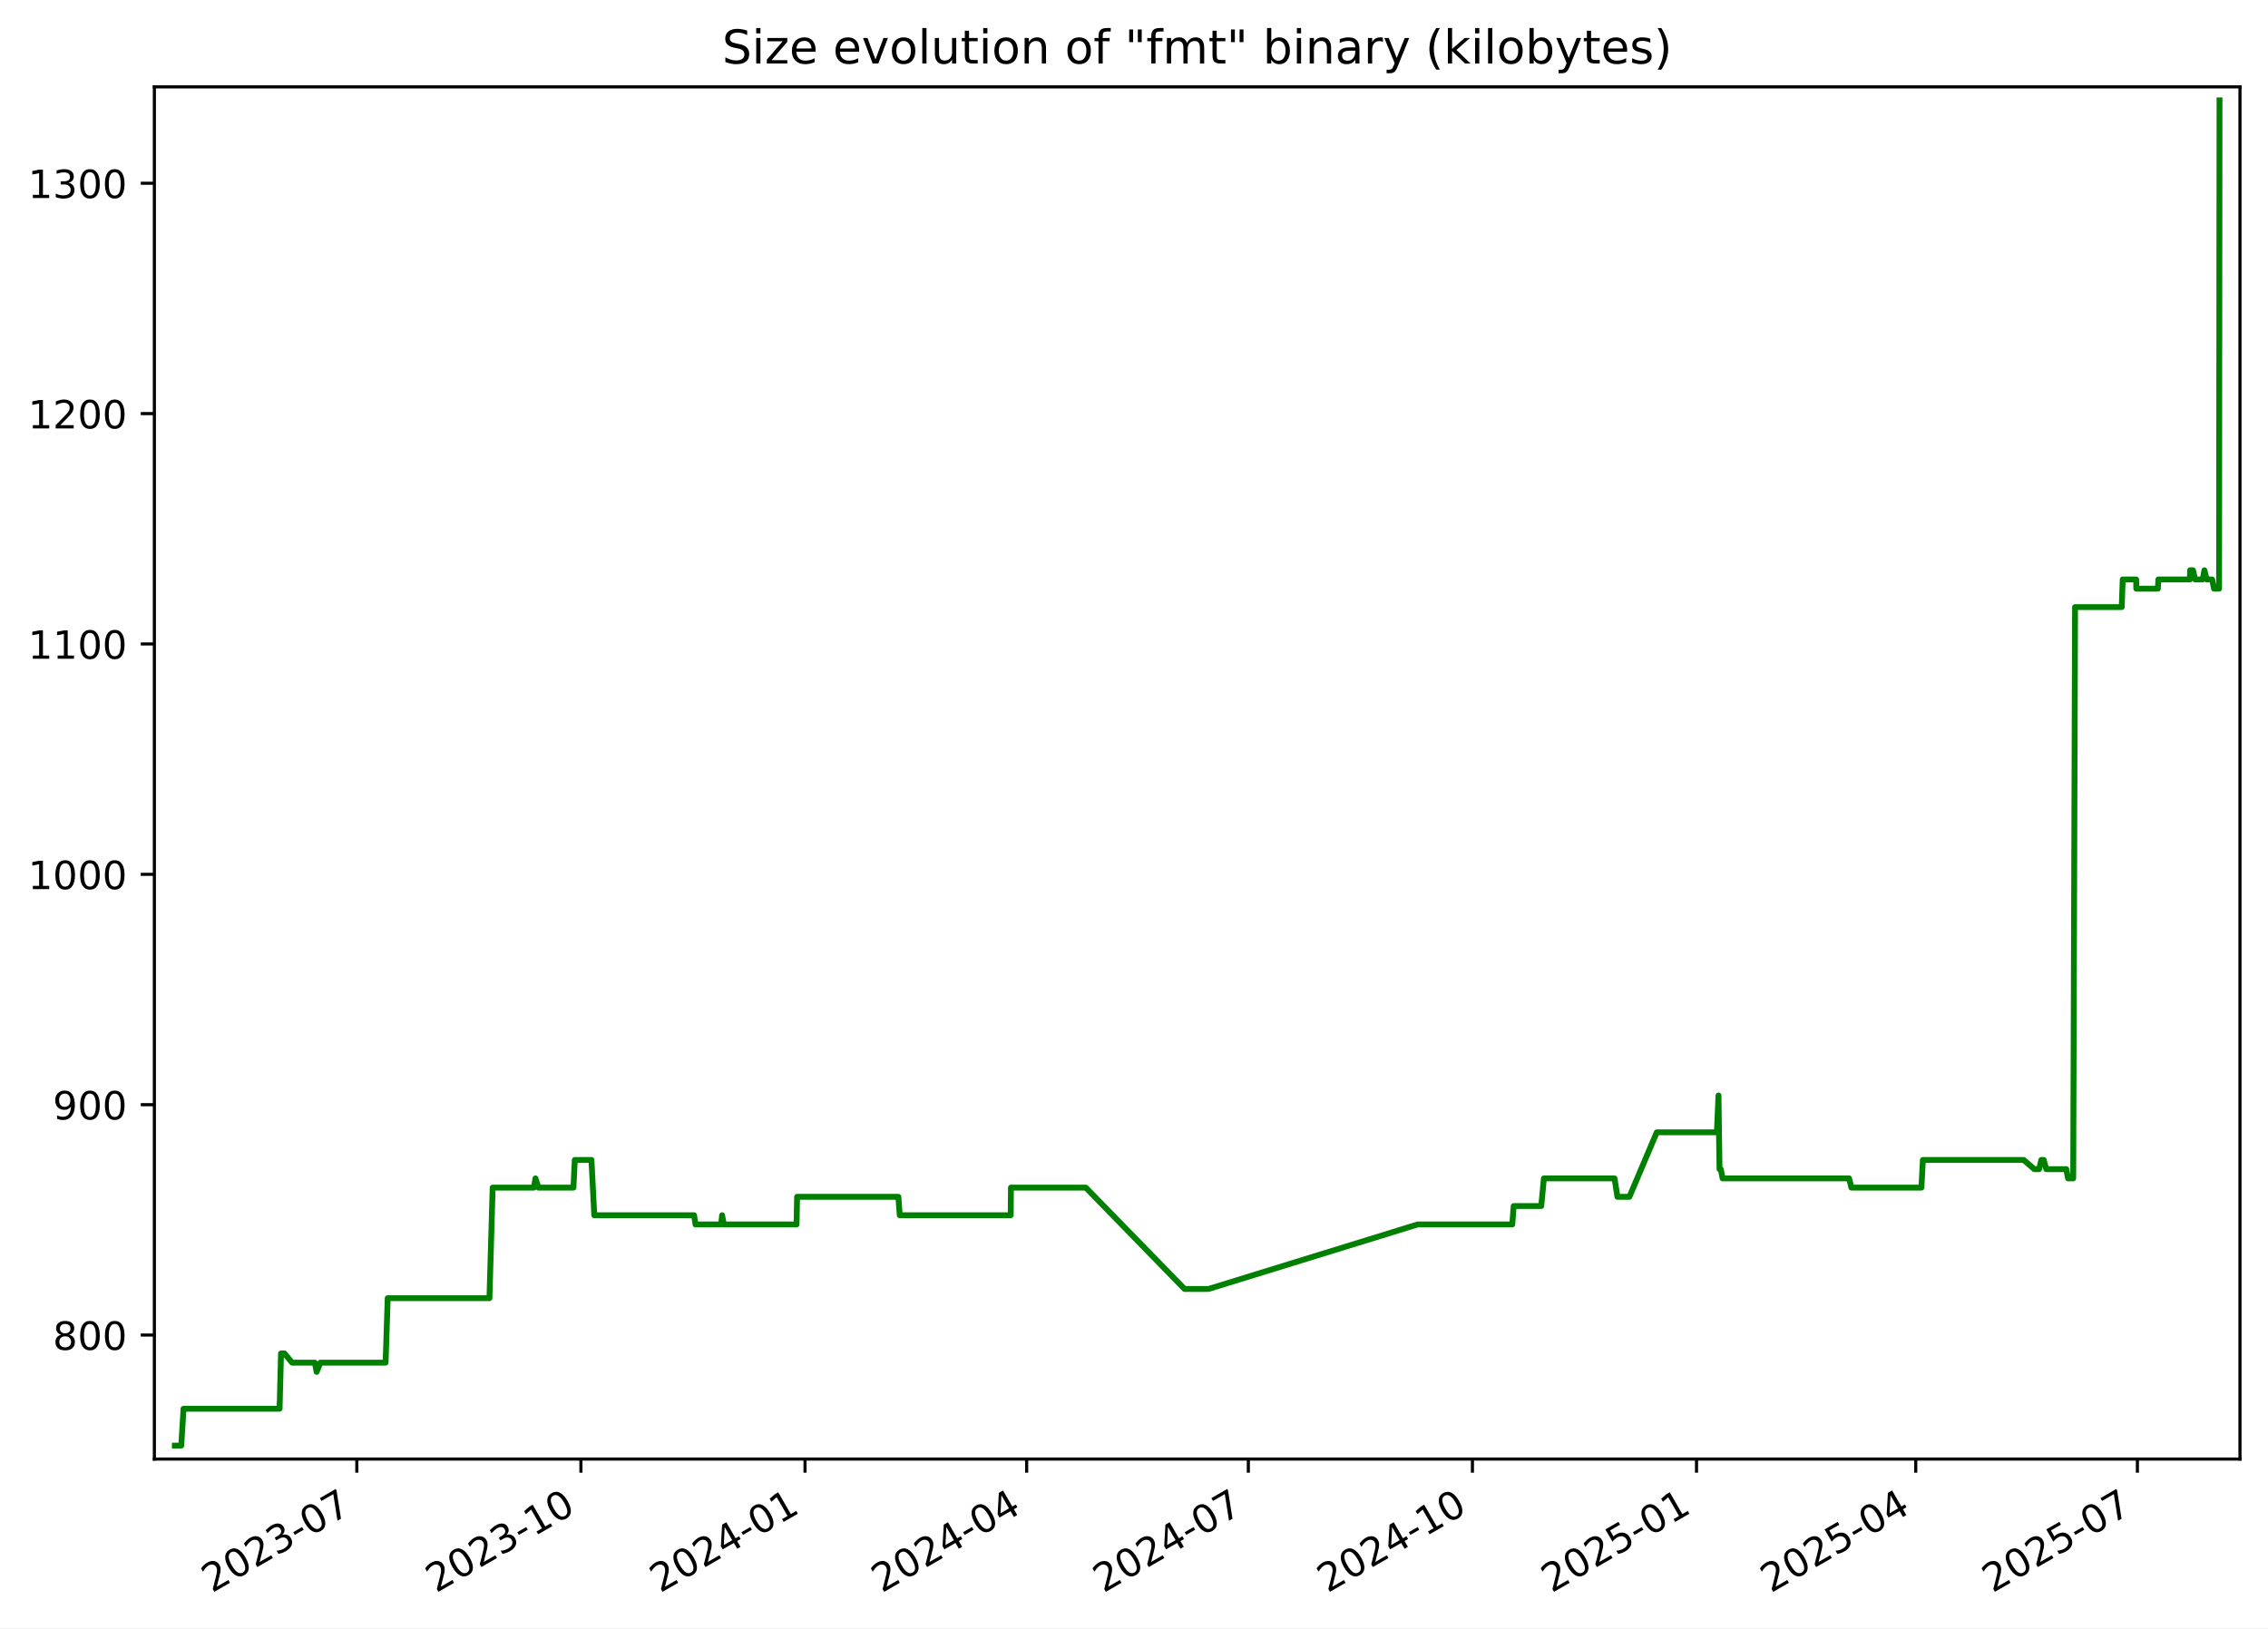
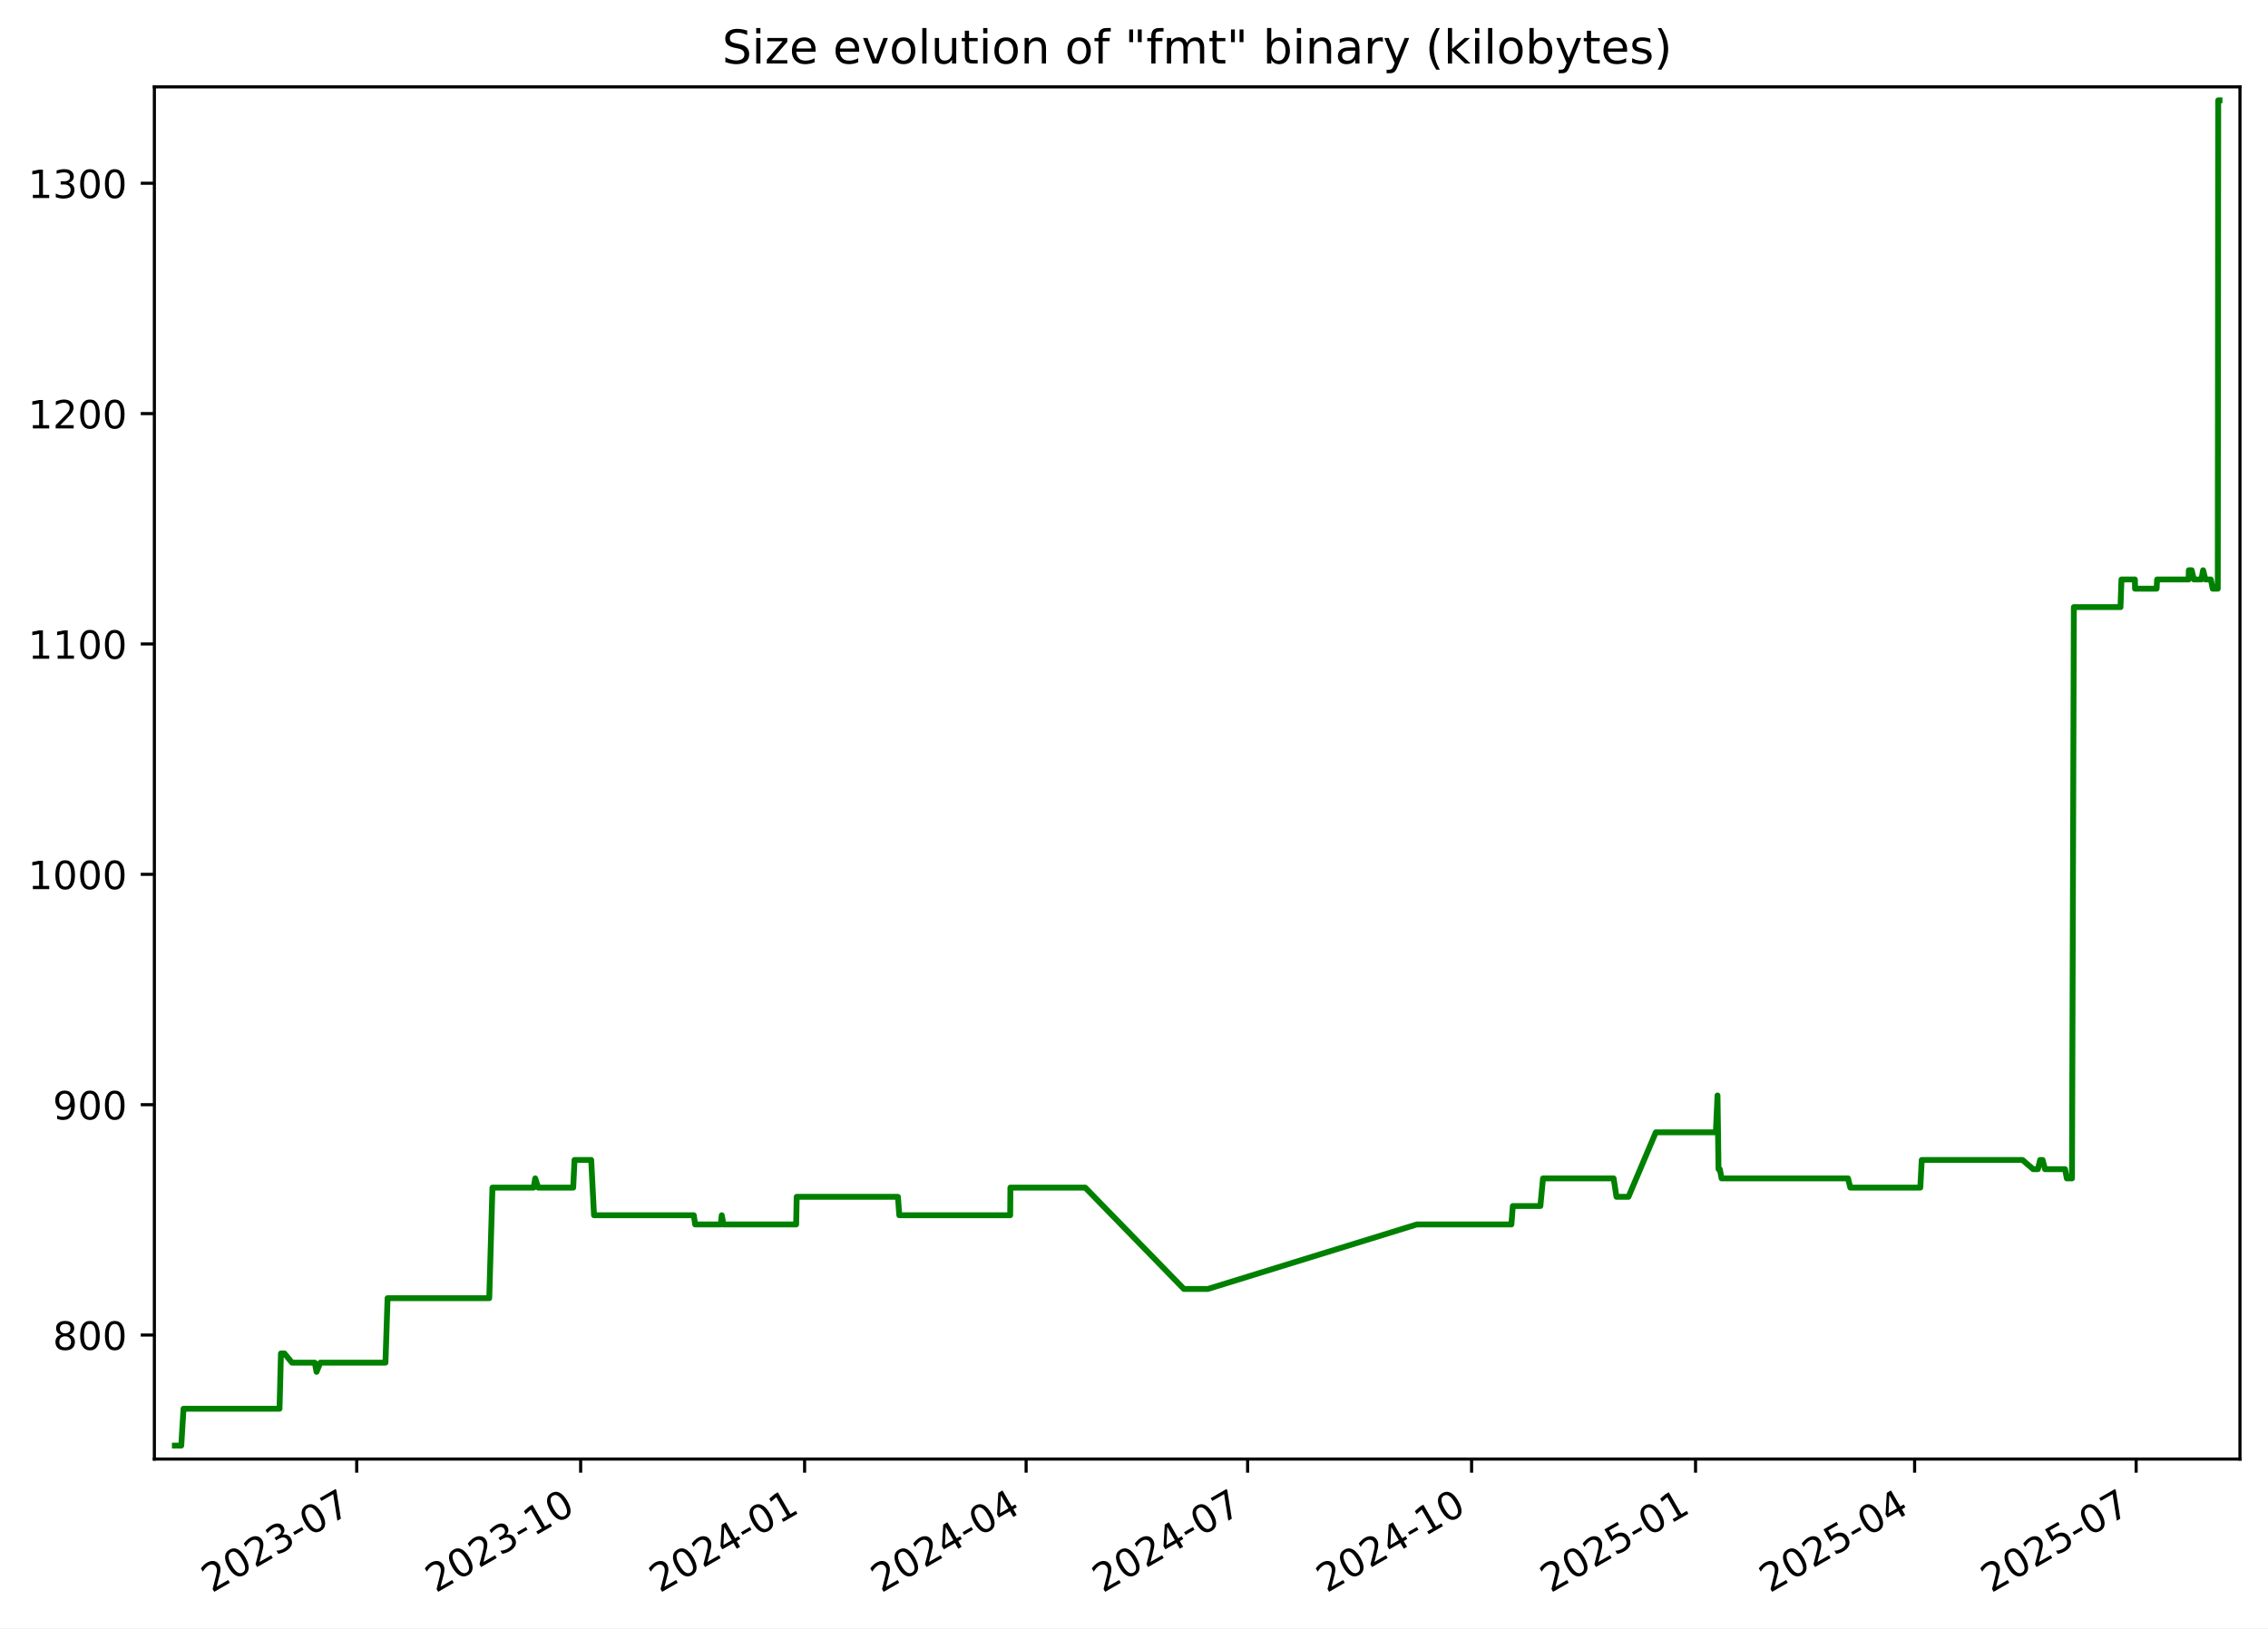
<svg xmlns="http://www.w3.org/2000/svg" xmlns:xlink="http://www.w3.org/1999/xlink" width="582.53pt" height="418.303pt" viewBox="0 0 582.53 418.303" version="1.1">
  <defs>
    <style type="text/css">*{stroke-linejoin: round; stroke-linecap: butt}</style>
  </defs>
  <g id="figure_1">
    <g id="patch_1">
      <path d="M -0 418.303  L 582.53 418.303  L 582.53 0  L -0 0  z " style="fill: #ffffff" />
    </g>
    <g id="axes_1">
      <g id="patch_2">
        <path d="M 39.65 374.83  L 575.33 374.83  L 575.33 22.318  L 39.65 22.318  z " style="fill: #ffffff" />
      </g>
      <g id="matplotlib.axis_1">
        <g id="xtick_1">
          <g id="line2d_1">
            <defs>
-               <path id="m07084713a0" d="M 0 0  L 0 3.5  " style="stroke: #000000; stroke-width: 0.8" />
+               <path id="m64987b45df" d="M 0 0  L 0 3.5  " style="stroke: #000000; stroke-width: 0.8" />
            </defs>
            <g>
-               <use xlink:href="#m07084713a0" x="91.649" y="374.83" style="stroke: #000000; stroke-width: 0.8" />
+               <use xlink:href="#m64987b45df" x="91.619" y="374.83" style="stroke: #000000; stroke-width: 0.8" />
            </g>
          </g>
          <g id="text_1">
-             <g transform="translate(54.42437 409.302) rotate(-30) scale(0.1 -0.1)">
+             <g transform="translate(54.39438 409.302) rotate(-30) scale(0.1 -0.1)">
              <defs>
                <path id="DejaVuSans-32" d="M 1228 531  L 3431 531  L 3431 0  L 469 0  L 469 531  Q 828 903 1448 1529  Q 2069 2156 2228 2338  Q 2531 2678 2651 2914  Q 2772 3150 2772 3378  Q 2772 3750 2511 3984  Q 2250 4219 1831 4219  Q 1534 4219 1204 4116  Q 875 4013 500 3803  L 500 4441  Q 881 4594 1212 4672  Q 1544 4750 1819 4750  Q 2544 4750 2975 4387  Q 3406 4025 3406 3419  Q 3406 3131 3298 2873  Q 3191 2616 2906 2266  Q 2828 2175 2409 1742  Q 1991 1309 1228 531  z " transform="scale(0.015625)" />
                <path id="DejaVuSans-30" d="M 2034 4250  Q 1547 4250 1301 3770  Q 1056 3291 1056 2328  Q 1056 1369 1301 889  Q 1547 409 2034 409  Q 2525 409 2770 889  Q 3016 1369 3016 2328  Q 3016 3291 2770 3770  Q 2525 4250 2034 4250  z M 2034 4750  Q 2819 4750 3233 4129  Q 3647 3509 3647 2328  Q 3647 1150 3233 529  Q 2819 -91 2034 -91  Q 1250 -91 836 529  Q 422 1150 422 2328  Q 422 3509 836 4129  Q 1250 4750 2034 4750  z " transform="scale(0.015625)" />
                <path id="DejaVuSans-33" d="M 2597 2516  Q 3050 2419 3304 2112  Q 3559 1806 3559 1356  Q 3559 666 3084 287  Q 2609 -91 1734 -91  Q 1441 -91 1130 -33  Q 819 25 488 141  L 488 750  Q 750 597 1062 519  Q 1375 441 1716 441  Q 2309 441 2620 675  Q 2931 909 2931 1356  Q 2931 1769 2642 2001  Q 2353 2234 1838 2234  L 1294 2234  L 1294 2753  L 1863 2753  Q 2328 2753 2575 2939  Q 2822 3125 2822 3475  Q 2822 3834 2567 4026  Q 2313 4219 1838 4219  Q 1578 4219 1281 4162  Q 984 4106 628 3988  L 628 4550  Q 988 4650 1302 4700  Q 1616 4750 1894 4750  Q 2613 4750 3031 4423  Q 3450 4097 3450 3541  Q 3450 3153 3228 2886  Q 3006 2619 2597 2516  z " transform="scale(0.015625)" />
                <path id="DejaVuSans-2d" d="M 313 2009  L 1997 2009  L 1997 1497  L 313 1497  L 313 2009  z " transform="scale(0.015625)" />
                <path id="DejaVuSans-37" d="M 525 4666  L 3525 4666  L 3525 4397  L 1831 0  L 1172 0  L 2766 4134  L 525 4134  L 525 4666  z " transform="scale(0.015625)" />
              </defs>
              <use xlink:href="#DejaVuSans-32" />
              <use xlink:href="#DejaVuSans-30" x="63.623" />
              <use xlink:href="#DejaVuSans-32" x="127.246" />
              <use xlink:href="#DejaVuSans-33" x="190.869" />
              <use xlink:href="#DejaVuSans-2d" x="254.492" />
              <use xlink:href="#DejaVuSans-30" x="290.576" />
              <use xlink:href="#DejaVuSans-37" x="354.199" />
            </g>
          </g>
        </g>
        <g id="xtick_2">
          <g id="line2d_2">
            <g>
-               <use xlink:href="#m07084713a0" x="149.207" y="374.83" style="stroke: #000000; stroke-width: 0.8" />
+               <use xlink:href="#m64987b45df" x="149.14" y="374.83" style="stroke: #000000; stroke-width: 0.8" />
            </g>
          </g>
          <g id="text_2">
-             <g transform="translate(111.9823 409.302) rotate(-30) scale(0.1 -0.1)">
+             <g transform="translate(111.9154 409.302) rotate(-30) scale(0.1 -0.1)">
              <defs>
                <path id="DejaVuSans-31" d="M 794 531  L 1825 531  L 1825 4091  L 703 3866  L 703 4441  L 1819 4666  L 2450 4666  L 2450 531  L 3481 531  L 3481 0  L 794 0  L 794 531  z " transform="scale(0.015625)" />
              </defs>
              <use xlink:href="#DejaVuSans-32" />
              <use xlink:href="#DejaVuSans-30" x="63.623" />
              <use xlink:href="#DejaVuSans-32" x="127.246" />
              <use xlink:href="#DejaVuSans-33" x="190.869" />
              <use xlink:href="#DejaVuSans-2d" x="254.492" />
              <use xlink:href="#DejaVuSans-31" x="290.576" />
              <use xlink:href="#DejaVuSans-30" x="354.199" />
            </g>
          </g>
        </g>
        <g id="xtick_3">
          <g id="line2d_3">
            <g>
-               <use xlink:href="#m07084713a0" x="206.765" y="374.83" style="stroke: #000000; stroke-width: 0.8" />
+               <use xlink:href="#m64987b45df" x="206.661" y="374.83" style="stroke: #000000; stroke-width: 0.8" />
            </g>
          </g>
          <g id="text_3">
-             <g transform="translate(169.5403 409.302) rotate(-30) scale(0.1 -0.1)">
+             <g transform="translate(169.4364 409.302) rotate(-30) scale(0.1 -0.1)">
              <defs>
                <path id="DejaVuSans-34" d="M 2419 4116  L 825 1625  L 2419 1625  L 2419 4116  z M 2253 4666  L 3047 4666  L 3047 1625  L 3713 1625  L 3713 1100  L 3047 1100  L 3047 0  L 2419 0  L 2419 1100  L 313 1100  L 313 1709  L 2253 4666  z " transform="scale(0.015625)" />
              </defs>
              <use xlink:href="#DejaVuSans-32" />
              <use xlink:href="#DejaVuSans-30" x="63.623" />
              <use xlink:href="#DejaVuSans-32" x="127.246" />
              <use xlink:href="#DejaVuSans-34" x="190.869" />
              <use xlink:href="#DejaVuSans-2d" x="254.492" />
              <use xlink:href="#DejaVuSans-30" x="290.576" />
              <use xlink:href="#DejaVuSans-31" x="354.199" />
            </g>
          </g>
        </g>
        <g id="xtick_4">
          <g id="line2d_4">
            <g>
-               <use xlink:href="#m07084713a0" x="263.697" y="374.83" style="stroke: #000000; stroke-width: 0.8" />
+               <use xlink:href="#m64987b45df" x="263.557" y="374.83" style="stroke: #000000; stroke-width: 0.8" />
            </g>
          </g>
          <g id="text_4">
-             <g transform="translate(226.4726 409.302) rotate(-30) scale(0.1 -0.1)">
+             <g transform="translate(226.3322 409.302) rotate(-30) scale(0.1 -0.1)">
              <use xlink:href="#DejaVuSans-32" />
              <use xlink:href="#DejaVuSans-30" x="63.623" />
              <use xlink:href="#DejaVuSans-32" x="127.246" />
              <use xlink:href="#DejaVuSans-34" x="190.869" />
              <use xlink:href="#DejaVuSans-2d" x="254.492" />
              <use xlink:href="#DejaVuSans-30" x="290.576" />
              <use xlink:href="#DejaVuSans-34" x="354.199" />
            </g>
          </g>
        </g>
        <g id="xtick_5">
          <g id="line2d_5">
            <g>
-               <use xlink:href="#m07084713a0" x="320.63" y="374.83" style="stroke: #000000; stroke-width: 0.8" />
+               <use xlink:href="#m64987b45df" x="320.453" y="374.83" style="stroke: #000000; stroke-width: 0.8" />
            </g>
          </g>
          <g id="text_5">
-             <g transform="translate(283.4049 409.302) rotate(-30) scale(0.1 -0.1)">
+             <g transform="translate(283.228 409.302) rotate(-30) scale(0.1 -0.1)">
              <use xlink:href="#DejaVuSans-32" />
              <use xlink:href="#DejaVuSans-30" x="63.623" />
              <use xlink:href="#DejaVuSans-32" x="127.246" />
              <use xlink:href="#DejaVuSans-34" x="190.869" />
              <use xlink:href="#DejaVuSans-2d" x="254.492" />
              <use xlink:href="#DejaVuSans-30" x="290.576" />
              <use xlink:href="#DejaVuSans-37" x="354.199" />
            </g>
          </g>
        </g>
        <g id="xtick_6">
          <g id="line2d_6">
            <g>
-               <use xlink:href="#m07084713a0" x="378.188" y="374.83" style="stroke: #000000; stroke-width: 0.8" />
+               <use xlink:href="#m64987b45df" x="377.974" y="374.83" style="stroke: #000000; stroke-width: 0.8" />
            </g>
          </g>
          <g id="text_6">
-             <g transform="translate(340.9628 409.302) rotate(-30) scale(0.1 -0.1)">
+             <g transform="translate(340.7491 409.302) rotate(-30) scale(0.1 -0.1)">
              <use xlink:href="#DejaVuSans-32" />
              <use xlink:href="#DejaVuSans-30" x="63.623" />
              <use xlink:href="#DejaVuSans-32" x="127.246" />
              <use xlink:href="#DejaVuSans-34" x="190.869" />
              <use xlink:href="#DejaVuSans-2d" x="254.492" />
              <use xlink:href="#DejaVuSans-31" x="290.576" />
              <use xlink:href="#DejaVuSans-30" x="354.199" />
            </g>
          </g>
        </g>
        <g id="xtick_7">
          <g id="line2d_7">
            <g>
-               <use xlink:href="#m07084713a0" x="435.746" y="374.83" style="stroke: #000000; stroke-width: 0.8" />
+               <use xlink:href="#m64987b45df" x="435.495" y="374.83" style="stroke: #000000; stroke-width: 0.8" />
            </g>
          </g>
          <g id="text_7">
-             <g transform="translate(398.5208 409.302) rotate(-30) scale(0.1 -0.1)">
+             <g transform="translate(398.2701 409.302) rotate(-30) scale(0.1 -0.1)">
              <defs>
                <path id="DejaVuSans-35" d="M 691 4666  L 3169 4666  L 3169 4134  L 1269 4134  L 1269 2991  Q 1406 3038 1543 3061  Q 1681 3084 1819 3084  Q 2600 3084 3056 2656  Q 3513 2228 3513 1497  Q 3513 744 3044 326  Q 2575 -91 1722 -91  Q 1428 -91 1123 -41  Q 819 9 494 109  L 494 744  Q 775 591 1075 516  Q 1375 441 1709 441  Q 2250 441 2565 725  Q 2881 1009 2881 1497  Q 2881 1984 2565 2268  Q 2250 2553 1709 2553  Q 1456 2553 1204 2497  Q 953 2441 691 2322  L 691 4666  z " transform="scale(0.015625)" />
              </defs>
              <use xlink:href="#DejaVuSans-32" />
              <use xlink:href="#DejaVuSans-30" x="63.623" />
              <use xlink:href="#DejaVuSans-32" x="127.246" />
              <use xlink:href="#DejaVuSans-35" x="190.869" />
              <use xlink:href="#DejaVuSans-2d" x="254.492" />
              <use xlink:href="#DejaVuSans-30" x="290.576" />
              <use xlink:href="#DejaVuSans-31" x="354.199" />
            </g>
          </g>
        </g>
        <g id="xtick_8">
          <g id="line2d_8">
            <g>
-               <use xlink:href="#m07084713a0" x="492.052" y="374.83" style="stroke: #000000; stroke-width: 0.8" />
+               <use xlink:href="#m64987b45df" x="491.765" y="374.83" style="stroke: #000000; stroke-width: 0.8" />
            </g>
          </g>
          <g id="text_8">
-             <g transform="translate(454.8274 409.302) rotate(-30) scale(0.1 -0.1)">
+             <g transform="translate(454.5407 409.302) rotate(-30) scale(0.1 -0.1)">
              <use xlink:href="#DejaVuSans-32" />
              <use xlink:href="#DejaVuSans-30" x="63.623" />
              <use xlink:href="#DejaVuSans-32" x="127.246" />
              <use xlink:href="#DejaVuSans-35" x="190.869" />
              <use xlink:href="#DejaVuSans-2d" x="254.492" />
              <use xlink:href="#DejaVuSans-30" x="290.576" />
              <use xlink:href="#DejaVuSans-34" x="354.199" />
            </g>
          </g>
        </g>
        <g id="xtick_9">
          <g id="line2d_9">
            <g>
-               <use xlink:href="#m07084713a0" x="548.985" y="374.83" style="stroke: #000000; stroke-width: 0.8" />
+               <use xlink:href="#m64987b45df" x="548.661" y="374.83" style="stroke: #000000; stroke-width: 0.8" />
            </g>
          </g>
          <g id="text_9">
-             <g transform="translate(511.7598 409.302) rotate(-30) scale(0.1 -0.1)">
+             <g transform="translate(511.4365 409.302) rotate(-30) scale(0.1 -0.1)">
              <use xlink:href="#DejaVuSans-32" />
              <use xlink:href="#DejaVuSans-30" x="63.623" />
              <use xlink:href="#DejaVuSans-32" x="127.246" />
              <use xlink:href="#DejaVuSans-35" x="190.869" />
              <use xlink:href="#DejaVuSans-2d" x="254.492" />
              <use xlink:href="#DejaVuSans-30" x="290.576" />
              <use xlink:href="#DejaVuSans-37" x="354.199" />
            </g>
          </g>
        </g>
      </g>
      <g id="matplotlib.axis_2">
        <g id="ytick_1">
          <g id="line2d_10">
            <defs>
-               <path id="m3f8c8d8d18" d="M 0 0  L -3.5 0  " style="stroke: #000000; stroke-width: 0.8" />
+               <path id="mec107ca158" d="M 0 0  L -3.5 0  " style="stroke: #000000; stroke-width: 0.8" />
            </defs>
            <g>
-               <use xlink:href="#m3f8c8d8d18" x="39.65" y="342.969" style="stroke: #000000; stroke-width: 0.8" />
+               <use xlink:href="#mec107ca158" x="39.65" y="342.969" style="stroke: #000000; stroke-width: 0.8" />
            </g>
          </g>
          <g id="text_10">
            <g transform="translate(13.5625 346.7679) scale(0.1 -0.1)">
              <defs>
                <path id="DejaVuSans-38" d="M 2034 2216  Q 1584 2216 1326 1975  Q 1069 1734 1069 1313  Q 1069 891 1326 650  Q 1584 409 2034 409  Q 2484 409 2743 651  Q 3003 894 3003 1313  Q 3003 1734 2745 1975  Q 2488 2216 2034 2216  z M 1403 2484  Q 997 2584 770 2862  Q 544 3141 544 3541  Q 544 4100 942 4425  Q 1341 4750 2034 4750  Q 2731 4750 3128 4425  Q 3525 4100 3525 3541  Q 3525 3141 3298 2862  Q 3072 2584 2669 2484  Q 3125 2378 3379 2068  Q 3634 1759 3634 1313  Q 3634 634 3220 271  Q 2806 -91 2034 -91  Q 1263 -91 848 271  Q 434 634 434 1313  Q 434 1759 690 2068  Q 947 2378 1403 2484  z M 1172 3481  Q 1172 3119 1398 2916  Q 1625 2713 2034 2713  Q 2441 2713 2670 2916  Q 2900 3119 2900 3481  Q 2900 3844 2670 4047  Q 2441 4250 2034 4250  Q 1625 4250 1398 4047  Q 1172 3844 1172 3481  z " transform="scale(0.015625)" />
              </defs>
              <use xlink:href="#DejaVuSans-38" />
              <use xlink:href="#DejaVuSans-30" x="63.623" />
              <use xlink:href="#DejaVuSans-30" x="127.246" />
            </g>
          </g>
        </g>
        <g id="ytick_2">
          <g id="line2d_11">
            <g>
-               <use xlink:href="#m3f8c8d8d18" x="39.65" y="283.791" style="stroke: #000000; stroke-width: 0.8" />
+               <use xlink:href="#mec107ca158" x="39.65" y="283.791" style="stroke: #000000; stroke-width: 0.8" />
            </g>
          </g>
          <g id="text_11">
            <g transform="translate(13.5625 287.5898) scale(0.1 -0.1)">
              <defs>
                <path id="DejaVuSans-39" d="M 703 97  L 703 672  Q 941 559 1184 500  Q 1428 441 1663 441  Q 2288 441 2617 861  Q 2947 1281 2994 2138  Q 2813 1869 2534 1725  Q 2256 1581 1919 1581  Q 1219 1581 811 2004  Q 403 2428 403 3163  Q 403 3881 828 4315  Q 1253 4750 1959 4750  Q 2769 4750 3195 4129  Q 3622 3509 3622 2328  Q 3622 1225 3098 567  Q 2575 -91 1691 -91  Q 1453 -91 1209 -44  Q 966 3 703 97  z M 1959 2075  Q 2384 2075 2632 2365  Q 2881 2656 2881 3163  Q 2881 3666 2632 3958  Q 2384 4250 1959 4250  Q 1534 4250 1286 3958  Q 1038 3666 1038 3163  Q 1038 2656 1286 2365  Q 1534 2075 1959 2075  z " transform="scale(0.015625)" />
              </defs>
              <use xlink:href="#DejaVuSans-39" />
              <use xlink:href="#DejaVuSans-30" x="63.623" />
              <use xlink:href="#DejaVuSans-30" x="127.246" />
            </g>
          </g>
        </g>
        <g id="ytick_3">
          <g id="line2d_12">
            <g>
-               <use xlink:href="#m3f8c8d8d18" x="39.65" y="224.612" style="stroke: #000000; stroke-width: 0.8" />
+               <use xlink:href="#mec107ca158" x="39.65" y="224.612" style="stroke: #000000; stroke-width: 0.8" />
            </g>
          </g>
          <g id="text_12">
            <g transform="translate(7.2 228.4117) scale(0.1 -0.1)">
              <use xlink:href="#DejaVuSans-31" />
              <use xlink:href="#DejaVuSans-30" x="63.623" />
              <use xlink:href="#DejaVuSans-30" x="127.246" />
              <use xlink:href="#DejaVuSans-30" x="190.869" />
            </g>
          </g>
        </g>
        <g id="ytick_4">
          <g id="line2d_13">
            <g>
-               <use xlink:href="#m3f8c8d8d18" x="39.65" y="165.434" style="stroke: #000000; stroke-width: 0.8" />
+               <use xlink:href="#mec107ca158" x="39.65" y="165.434" style="stroke: #000000; stroke-width: 0.8" />
            </g>
          </g>
          <g id="text_13">
            <g transform="translate(7.2 169.2336) scale(0.1 -0.1)">
              <use xlink:href="#DejaVuSans-31" />
              <use xlink:href="#DejaVuSans-31" x="63.623" />
              <use xlink:href="#DejaVuSans-30" x="127.246" />
              <use xlink:href="#DejaVuSans-30" x="190.869" />
            </g>
          </g>
        </g>
        <g id="ytick_5">
          <g id="line2d_14">
            <g>
-               <use xlink:href="#m3f8c8d8d18" x="39.65" y="106.256" style="stroke: #000000; stroke-width: 0.8" />
+               <use xlink:href="#mec107ca158" x="39.65" y="106.256" style="stroke: #000000; stroke-width: 0.8" />
            </g>
          </g>
          <g id="text_14">
            <g transform="translate(7.2 110.0555) scale(0.1 -0.1)">
              <use xlink:href="#DejaVuSans-31" />
              <use xlink:href="#DejaVuSans-32" x="63.623" />
              <use xlink:href="#DejaVuSans-30" x="127.246" />
              <use xlink:href="#DejaVuSans-30" x="190.869" />
            </g>
          </g>
        </g>
        <g id="ytick_6">
          <g id="line2d_15">
            <g>
-               <use xlink:href="#m3f8c8d8d18" x="39.65" y="47.078" style="stroke: #000000; stroke-width: 0.8" />
+               <use xlink:href="#mec107ca158" x="39.65" y="47.078" style="stroke: #000000; stroke-width: 0.8" />
            </g>
          </g>
          <g id="text_15">
            <g transform="translate(7.2 50.87745) scale(0.1 -0.1)">
              <use xlink:href="#DejaVuSans-31" />
              <use xlink:href="#DejaVuSans-33" x="63.623" />
              <use xlink:href="#DejaVuSans-30" x="127.246" />
              <use xlink:href="#DejaVuSans-30" x="190.869" />
            </g>
          </g>
        </g>
      </g>
      <g id="line2d_16">
-         <path d="M 44.902 371.374  L 46.558 371.374  L 47.137 361.906  L 71.812 361.906  L 72.179 347.703  L 73.073 347.703  L 75.023 350.07  L 80.878 350.07  L 81.328 352.437  L 82.292 350.07  L 99.038 350.07  L 99.582 333.5  L 125.714 333.5  L 126.538 305.095  L 137.124 305.095  L 137.534 302.728  L 138.299 305.095  L 147.29 305.095  L 147.632 297.993  L 151.916 297.993  L 152.642 312.196  L 178.279 312.196  L 178.637 314.563  L 185.227 314.563  L 185.469 312.196  L 185.924 314.563  L 204.594 314.563  L 204.729 307.462  L 230.749 307.462  L 231.1 312.196  L 259.603 312.196  L 259.655 305.095  L 278.888 305.095  L 304.245 331.133  L 310.415 331.133  L 364.102 314.563  L 388.421 314.563  L 388.785 309.829  L 395.867 309.829  L 396.544 302.728  L 414.694 302.728  L 415.429 307.462  L 418.509 307.462  L 425.536 290.892  L 440.973 290.892  L 441.39 281.423  L 441.653 300.36  L 441.985 300.36  L 442.446 302.728  L 474.933 302.728  L 475.522 305.095  L 493.516 305.095  L 493.884 297.993  L 519.782 297.993  L 522.516 300.36  L 523.734 300.36  L 524.31 297.993  L 524.937 297.993  L 525.57 300.36  L 530.719 300.36  L 531.172 302.728  L 532.5 302.728  L 532.975 155.966  L 544.963 155.966  L 545.214 148.865  L 548.67 148.865  L 548.701 151.232  L 554.247 151.232  L 554.372 148.865  L 562.467 148.865  L 562.526 146.497  L 563.256 146.497  L 563.817 148.865  L 565.756 148.865  L 566.198 146.497  L 566.789 148.865  L 568.182 148.865  L 568.667 151.232  L 569.967 151.232  L 570.078 25.774  L 570.078 25.774  " clip-path="url(#p107a68271a)" style="fill: none; stroke: #008000; stroke-width: 1.5; stroke-linecap: square" />
+         <path d="M 44.902 371.374  L 46.557 371.374  L 47.136 361.906  L 71.795 361.906  L 72.161 347.703  L 73.054 347.703  L 75.003 350.07  L 80.855 350.07  L 81.305 352.437  L 82.268 350.07  L 99.003 350.07  L 99.547 333.5  L 125.662 333.5  L 126.485 305.095  L 137.065 305.095  L 137.475 302.728  L 138.239 305.095  L 147.225 305.095  L 147.566 297.993  L 151.848 297.993  L 152.573 312.196  L 178.194 312.196  L 178.552 314.563  L 185.137 314.563  L 185.379 312.196  L 185.833 314.563  L 204.492 314.563  L 204.626 307.462  L 230.63 307.462  L 230.981 312.196  L 259.465 312.196  L 259.518 305.095  L 278.738 305.095  L 304.079 331.133  L 310.245 331.133  L 363.897 314.563  L 388.2 314.563  L 388.564 309.829  L 395.642 309.829  L 396.318 302.728  L 414.457 302.728  L 415.191 307.462  L 418.269 307.462  L 425.292 290.892  L 440.719 290.892  L 441.136 281.423  L 441.398 300.36  L 441.73 300.36  L 442.191 302.728  L 474.658 302.728  L 475.246 305.095  L 493.228 305.095  L 493.596 297.993  L 519.477 297.993  L 522.209 300.36  L 523.427 300.36  L 524.002 297.993  L 524.629 297.993  L 525.262 300.36  L 530.407 300.36  L 530.86 302.728  L 532.187 302.728  L 532.662 155.966  L 544.642 155.966  L 544.893 148.865  L 548.346 148.865  L 548.378 151.232  L 553.92 151.232  L 554.046 148.865  L 562.135 148.865  L 562.194 146.497  L 562.924 146.497  L 563.484 148.865  L 565.422 148.865  L 565.864 146.497  L 566.454 148.865  L 567.847 148.865  L 568.332 151.232  L 569.63 151.232  L 569.741 25.774  L 570.078 25.774  L 570.078 25.774  " clip-path="url(#pa21f1019ba)" style="fill: none; stroke: #008000; stroke-width: 1.5; stroke-linecap: square" />
      </g>
      <g id="patch_3">
        <path d="M 39.65 374.83  L 39.65 22.318  " style="fill: none; stroke: #000000; stroke-width: 0.8; stroke-linejoin: miter; stroke-linecap: square" />
      </g>
      <g id="patch_4">
        <path d="M 575.33 374.83  L 575.33 22.318  " style="fill: none; stroke: #000000; stroke-width: 0.8; stroke-linejoin: miter; stroke-linecap: square" />
      </g>
      <g id="patch_5">
        <path d="M 39.65 374.83  L 575.33 374.83  " style="fill: none; stroke: #000000; stroke-width: 0.8; stroke-linejoin: miter; stroke-linecap: square" />
      </g>
      <g id="patch_6">
        <path d="M 39.65 22.318  L 575.33 22.318  " style="fill: none; stroke: #000000; stroke-width: 0.8; stroke-linejoin: miter; stroke-linecap: square" />
      </g>
      <g id="text_16">
        <g transform="translate(185.4856 16.31812) scale(0.12 -0.12)">
          <defs>
            <path id="DejaVuSans-53" d="M 3425 4513  L 3425 3897  Q 3066 4069 2747 4153  Q 2428 4238 2131 4238  Q 1616 4238 1336 4038  Q 1056 3838 1056 3469  Q 1056 3159 1242 3001  Q 1428 2844 1947 2747  L 2328 2669  Q 3034 2534 3370 2195  Q 3706 1856 3706 1288  Q 3706 609 3251 259  Q 2797 -91 1919 -91  Q 1588 -91 1214 -16  Q 841 59 441 206  L 441 856  Q 825 641 1194 531  Q 1563 422 1919 422  Q 2459 422 2753 634  Q 3047 847 3047 1241  Q 3047 1584 2836 1778  Q 2625 1972 2144 2069  L 1759 2144  Q 1053 2284 737 2584  Q 422 2884 422 3419  Q 422 4038 858 4394  Q 1294 4750 2059 4750  Q 2388 4750 2728 4690  Q 3069 4631 3425 4513  z " transform="scale(0.015625)" />
            <path id="DejaVuSans-69" d="M 603 3500  L 1178 3500  L 1178 0  L 603 0  L 603 3500  z M 603 4863  L 1178 4863  L 1178 4134  L 603 4134  L 603 4863  z " transform="scale(0.015625)" />
            <path id="DejaVuSans-7a" d="M 353 3500  L 3084 3500  L 3084 2975  L 922 459  L 3084 459  L 3084 0  L 275 0  L 275 525  L 2438 3041  L 353 3041  L 353 3500  z " transform="scale(0.015625)" />
            <path id="DejaVuSans-65" d="M 3597 1894  L 3597 1613  L 953 1613  Q 991 1019 1311 708  Q 1631 397 2203 397  Q 2534 397 2845 478  Q 3156 559 3463 722  L 3463 178  Q 3153 47 2828 -22  Q 2503 -91 2169 -91  Q 1331 -91 842 396  Q 353 884 353 1716  Q 353 2575 817 3079  Q 1281 3584 2069 3584  Q 2775 3584 3186 3129  Q 3597 2675 3597 1894  z M 3022 2063  Q 3016 2534 2758 2815  Q 2500 3097 2075 3097  Q 1594 3097 1305 2825  Q 1016 2553 972 2059  L 3022 2063  z " transform="scale(0.015625)" />
            <path id="DejaVuSans-20" transform="scale(0.015625)" />
            <path id="DejaVuSans-76" d="M 191 3500  L 800 3500  L 1894 563  L 2988 3500  L 3597 3500  L 2284 0  L 1503 0  L 191 3500  z " transform="scale(0.015625)" />
            <path id="DejaVuSans-6f" d="M 1959 3097  Q 1497 3097 1228 2736  Q 959 2375 959 1747  Q 959 1119 1226 758  Q 1494 397 1959 397  Q 2419 397 2687 759  Q 2956 1122 2956 1747  Q 2956 2369 2687 2733  Q 2419 3097 1959 3097  z M 1959 3584  Q 2709 3584 3137 3096  Q 3566 2609 3566 1747  Q 3566 888 3137 398  Q 2709 -91 1959 -91  Q 1206 -91 779 398  Q 353 888 353 1747  Q 353 2609 779 3096  Q 1206 3584 1959 3584  z " transform="scale(0.015625)" />
            <path id="DejaVuSans-6c" d="M 603 4863  L 1178 4863  L 1178 0  L 603 0  L 603 4863  z " transform="scale(0.015625)" />
            <path id="DejaVuSans-75" d="M 544 1381  L 544 3500  L 1119 3500  L 1119 1403  Q 1119 906 1312 657  Q 1506 409 1894 409  Q 2359 409 2629 706  Q 2900 1003 2900 1516  L 2900 3500  L 3475 3500  L 3475 0  L 2900 0  L 2900 538  Q 2691 219 2414 64  Q 2138 -91 1772 -91  Q 1169 -91 856 284  Q 544 659 544 1381  z M 1991 3584  L 1991 3584  z " transform="scale(0.015625)" />
            <path id="DejaVuSans-74" d="M 1172 4494  L 1172 3500  L 2356 3500  L 2356 3053  L 1172 3053  L 1172 1153  Q 1172 725 1289 603  Q 1406 481 1766 481  L 2356 481  L 2356 0  L 1766 0  Q 1100 0 847 248  Q 594 497 594 1153  L 594 3053  L 172 3053  L 172 3500  L 594 3500  L 594 4494  L 1172 4494  z " transform="scale(0.015625)" />
            <path id="DejaVuSans-6e" d="M 3513 2113  L 3513 0  L 2938 0  L 2938 2094  Q 2938 2591 2744 2837  Q 2550 3084 2163 3084  Q 1697 3084 1428 2787  Q 1159 2491 1159 1978  L 1159 0  L 581 0  L 581 3500  L 1159 3500  L 1159 2956  Q 1366 3272 1645 3428  Q 1925 3584 2291 3584  Q 2894 3584 3203 3211  Q 3513 2838 3513 2113  z " transform="scale(0.015625)" />
            <path id="DejaVuSans-66" d="M 2375 4863  L 2375 4384  L 1825 4384  Q 1516 4384 1395 4259  Q 1275 4134 1275 3809  L 1275 3500  L 2222 3500  L 2222 3053  L 1275 3053  L 1275 0  L 697 0  L 697 3053  L 147 3053  L 147 3500  L 697 3500  L 697 3744  Q 697 4328 969 4595  Q 1241 4863 1831 4863  L 2375 4863  z " transform="scale(0.015625)" />
            <path id="DejaVuSans-22" d="M 1147 4666  L 1147 2931  L 616 2931  L 616 4666  L 1147 4666  z M 2328 4666  L 2328 2931  L 1797 2931  L 1797 4666  L 2328 4666  z " transform="scale(0.015625)" />
            <path id="DejaVuSans-6d" d="M 3328 2828  Q 3544 3216 3844 3400  Q 4144 3584 4550 3584  Q 5097 3584 5394 3201  Q 5691 2819 5691 2113  L 5691 0  L 5113 0  L 5113 2094  Q 5113 2597 4934 2840  Q 4756 3084 4391 3084  Q 3944 3084 3684 2787  Q 3425 2491 3425 1978  L 3425 0  L 2847 0  L 2847 2094  Q 2847 2600 2669 2842  Q 2491 3084 2119 3084  Q 1678 3084 1418 2786  Q 1159 2488 1159 1978  L 1159 0  L 581 0  L 581 3500  L 1159 3500  L 1159 2956  Q 1356 3278 1631 3431  Q 1906 3584 2284 3584  Q 2666 3584 2933 3390  Q 3200 3197 3328 2828  z " transform="scale(0.015625)" />
            <path id="DejaVuSans-62" d="M 3116 1747  Q 3116 2381 2855 2742  Q 2594 3103 2138 3103  Q 1681 3103 1420 2742  Q 1159 2381 1159 1747  Q 1159 1113 1420 752  Q 1681 391 2138 391  Q 2594 391 2855 752  Q 3116 1113 3116 1747  z M 1159 2969  Q 1341 3281 1617 3432  Q 1894 3584 2278 3584  Q 2916 3584 3314 3078  Q 3713 2572 3713 1747  Q 3713 922 3314 415  Q 2916 -91 2278 -91  Q 1894 -91 1617 61  Q 1341 213 1159 525  L 1159 0  L 581 0  L 581 4863  L 1159 4863  L 1159 2969  z " transform="scale(0.015625)" />
            <path id="DejaVuSans-61" d="M 2194 1759  Q 1497 1759 1228 1600  Q 959 1441 959 1056  Q 959 750 1161 570  Q 1363 391 1709 391  Q 2188 391 2477 730  Q 2766 1069 2766 1631  L 2766 1759  L 2194 1759  z M 3341 1997  L 3341 0  L 2766 0  L 2766 531  Q 2569 213 2275 61  Q 1981 -91 1556 -91  Q 1019 -91 701 211  Q 384 513 384 1019  Q 384 1609 779 1909  Q 1175 2209 1959 2209  L 2766 2209  L 2766 2266  Q 2766 2663 2505 2880  Q 2244 3097 1772 3097  Q 1472 3097 1187 3025  Q 903 2953 641 2809  L 641 3341  Q 956 3463 1253 3523  Q 1550 3584 1831 3584  Q 2591 3584 2966 3190  Q 3341 2797 3341 1997  z " transform="scale(0.015625)" />
            <path id="DejaVuSans-72" d="M 2631 2963  Q 2534 3019 2420 3045  Q 2306 3072 2169 3072  Q 1681 3072 1420 2755  Q 1159 2438 1159 1844  L 1159 0  L 581 0  L 581 3500  L 1159 3500  L 1159 2956  Q 1341 3275 1631 3429  Q 1922 3584 2338 3584  Q 2397 3584 2469 3576  Q 2541 3569 2628 3553  L 2631 2963  z " transform="scale(0.015625)" />
            <path id="DejaVuSans-79" d="M 2059 -325  Q 1816 -950 1584 -1140  Q 1353 -1331 966 -1331  L 506 -1331  L 506 -850  L 844 -850  Q 1081 -850 1212 -737  Q 1344 -625 1503 -206  L 1606 56  L 191 3500  L 800 3500  L 1894 763  L 2988 3500  L 3597 3500  L 2059 -325  z " transform="scale(0.015625)" />
            <path id="DejaVuSans-28" d="M 1984 4856  Q 1566 4138 1362 3434  Q 1159 2731 1159 2009  Q 1159 1288 1364 580  Q 1569 -128 1984 -844  L 1484 -844  Q 1016 -109 783 600  Q 550 1309 550 2009  Q 550 2706 781 3412  Q 1013 4119 1484 4856  L 1984 4856  z " transform="scale(0.015625)" />
            <path id="DejaVuSans-6b" d="M 581 4863  L 1159 4863  L 1159 1991  L 2875 3500  L 3609 3500  L 1753 1863  L 3688 0  L 2938 0  L 1159 1709  L 1159 0  L 581 0  L 581 4863  z " transform="scale(0.015625)" />
            <path id="DejaVuSans-73" d="M 2834 3397  L 2834 2853  Q 2591 2978 2328 3040  Q 2066 3103 1784 3103  Q 1356 3103 1142 2972  Q 928 2841 928 2578  Q 928 2378 1081 2264  Q 1234 2150 1697 2047  L 1894 2003  Q 2506 1872 2764 1633  Q 3022 1394 3022 966  Q 3022 478 2636 193  Q 2250 -91 1575 -91  Q 1294 -91 989 -36  Q 684 19 347 128  L 347 722  Q 666 556 975 473  Q 1284 391 1588 391  Q 1994 391 2212 530  Q 2431 669 2431 922  Q 2431 1156 2273 1281  Q 2116 1406 1581 1522  L 1381 1569  Q 847 1681 609 1914  Q 372 2147 372 2553  Q 372 3047 722 3315  Q 1072 3584 1716 3584  Q 2034 3584 2315 3537  Q 2597 3491 2834 3397  z " transform="scale(0.015625)" />
            <path id="DejaVuSans-29" d="M 513 4856  L 1013 4856  Q 1481 4119 1714 3412  Q 1947 2706 1947 2009  Q 1947 1309 1714 600  Q 1481 -109 1013 -844  L 513 -844  Q 928 -128 1133 580  Q 1338 1288 1338 2009  Q 1338 2731 1133 3434  Q 928 4138 513 4856  z " transform="scale(0.015625)" />
          </defs>
          <use xlink:href="#DejaVuSans-53" />
          <use xlink:href="#DejaVuSans-69" x="63.477" />
          <use xlink:href="#DejaVuSans-7a" x="91.26" />
          <use xlink:href="#DejaVuSans-65" x="143.75" />
          <use xlink:href="#DejaVuSans-20" x="205.273" />
          <use xlink:href="#DejaVuSans-65" x="237.061" />
          <use xlink:href="#DejaVuSans-76" x="298.584" />
          <use xlink:href="#DejaVuSans-6f" x="357.764" />
          <use xlink:href="#DejaVuSans-6c" x="418.945" />
          <use xlink:href="#DejaVuSans-75" x="446.729" />
          <use xlink:href="#DejaVuSans-74" x="510.107" />
          <use xlink:href="#DejaVuSans-69" x="549.316" />
          <use xlink:href="#DejaVuSans-6f" x="577.1" />
          <use xlink:href="#DejaVuSans-6e" x="638.281" />
          <use xlink:href="#DejaVuSans-20" x="701.66" />
          <use xlink:href="#DejaVuSans-6f" x="733.447" />
          <use xlink:href="#DejaVuSans-66" x="794.629" />
          <use xlink:href="#DejaVuSans-20" x="829.834" />
          <use xlink:href="#DejaVuSans-22" x="861.621" />
          <use xlink:href="#DejaVuSans-66" x="907.617" />
          <use xlink:href="#DejaVuSans-6d" x="942.822" />
          <use xlink:href="#DejaVuSans-74" x="1040.234" />
          <use xlink:href="#DejaVuSans-22" x="1079.443" />
          <use xlink:href="#DejaVuSans-20" x="1125.439" />
          <use xlink:href="#DejaVuSans-62" x="1157.227" />
          <use xlink:href="#DejaVuSans-69" x="1220.703" />
          <use xlink:href="#DejaVuSans-6e" x="1248.486" />
          <use xlink:href="#DejaVuSans-61" x="1311.865" />
          <use xlink:href="#DejaVuSans-72" x="1373.145" />
          <use xlink:href="#DejaVuSans-79" x="1414.258" />
          <use xlink:href="#DejaVuSans-20" x="1473.438" />
          <use xlink:href="#DejaVuSans-28" x="1505.225" />
          <use xlink:href="#DejaVuSans-6b" x="1544.238" />
          <use xlink:href="#DejaVuSans-69" x="1602.148" />
          <use xlink:href="#DejaVuSans-6c" x="1629.932" />
          <use xlink:href="#DejaVuSans-6f" x="1657.715" />
          <use xlink:href="#DejaVuSans-62" x="1718.896" />
          <use xlink:href="#DejaVuSans-79" x="1782.373" />
          <use xlink:href="#DejaVuSans-74" x="1841.553" />
          <use xlink:href="#DejaVuSans-65" x="1880.762" />
          <use xlink:href="#DejaVuSans-73" x="1942.285" />
          <use xlink:href="#DejaVuSans-29" x="1994.385" />
        </g>
      </g>
    </g>
  </g>
  <defs>
-     <clipPath id="p107a68271a">
+     <clipPath id="pa21f1019ba">
      <rect x="39.65" y="22.318" width="535.68" height="352.512" />
    </clipPath>
  </defs>
</svg>
